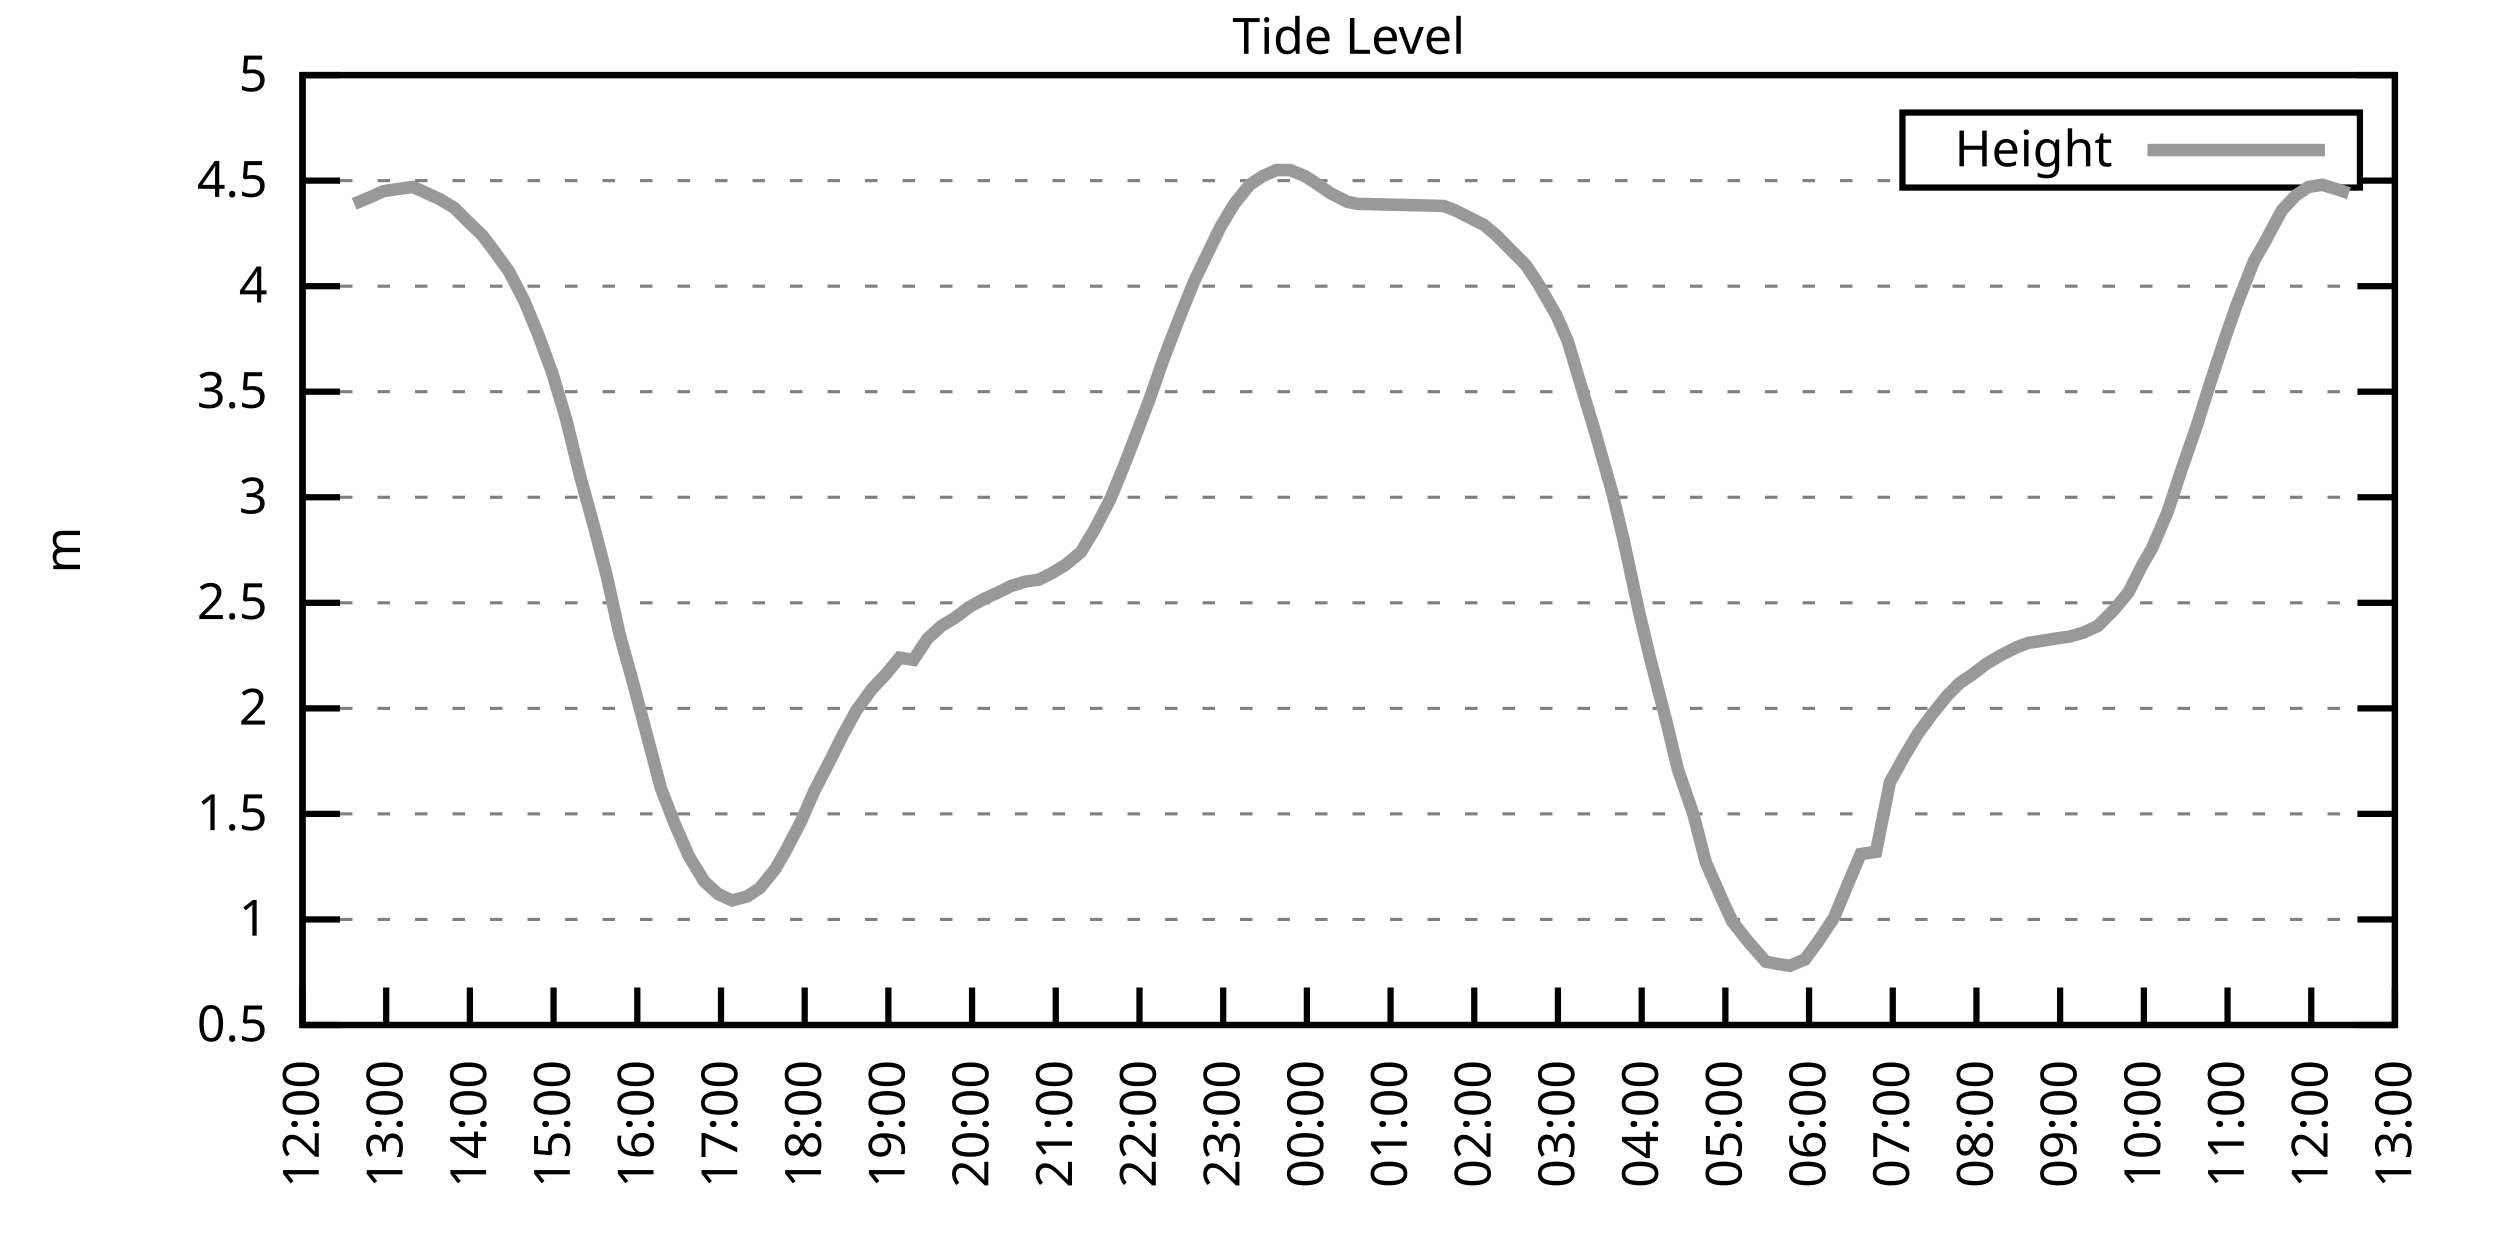
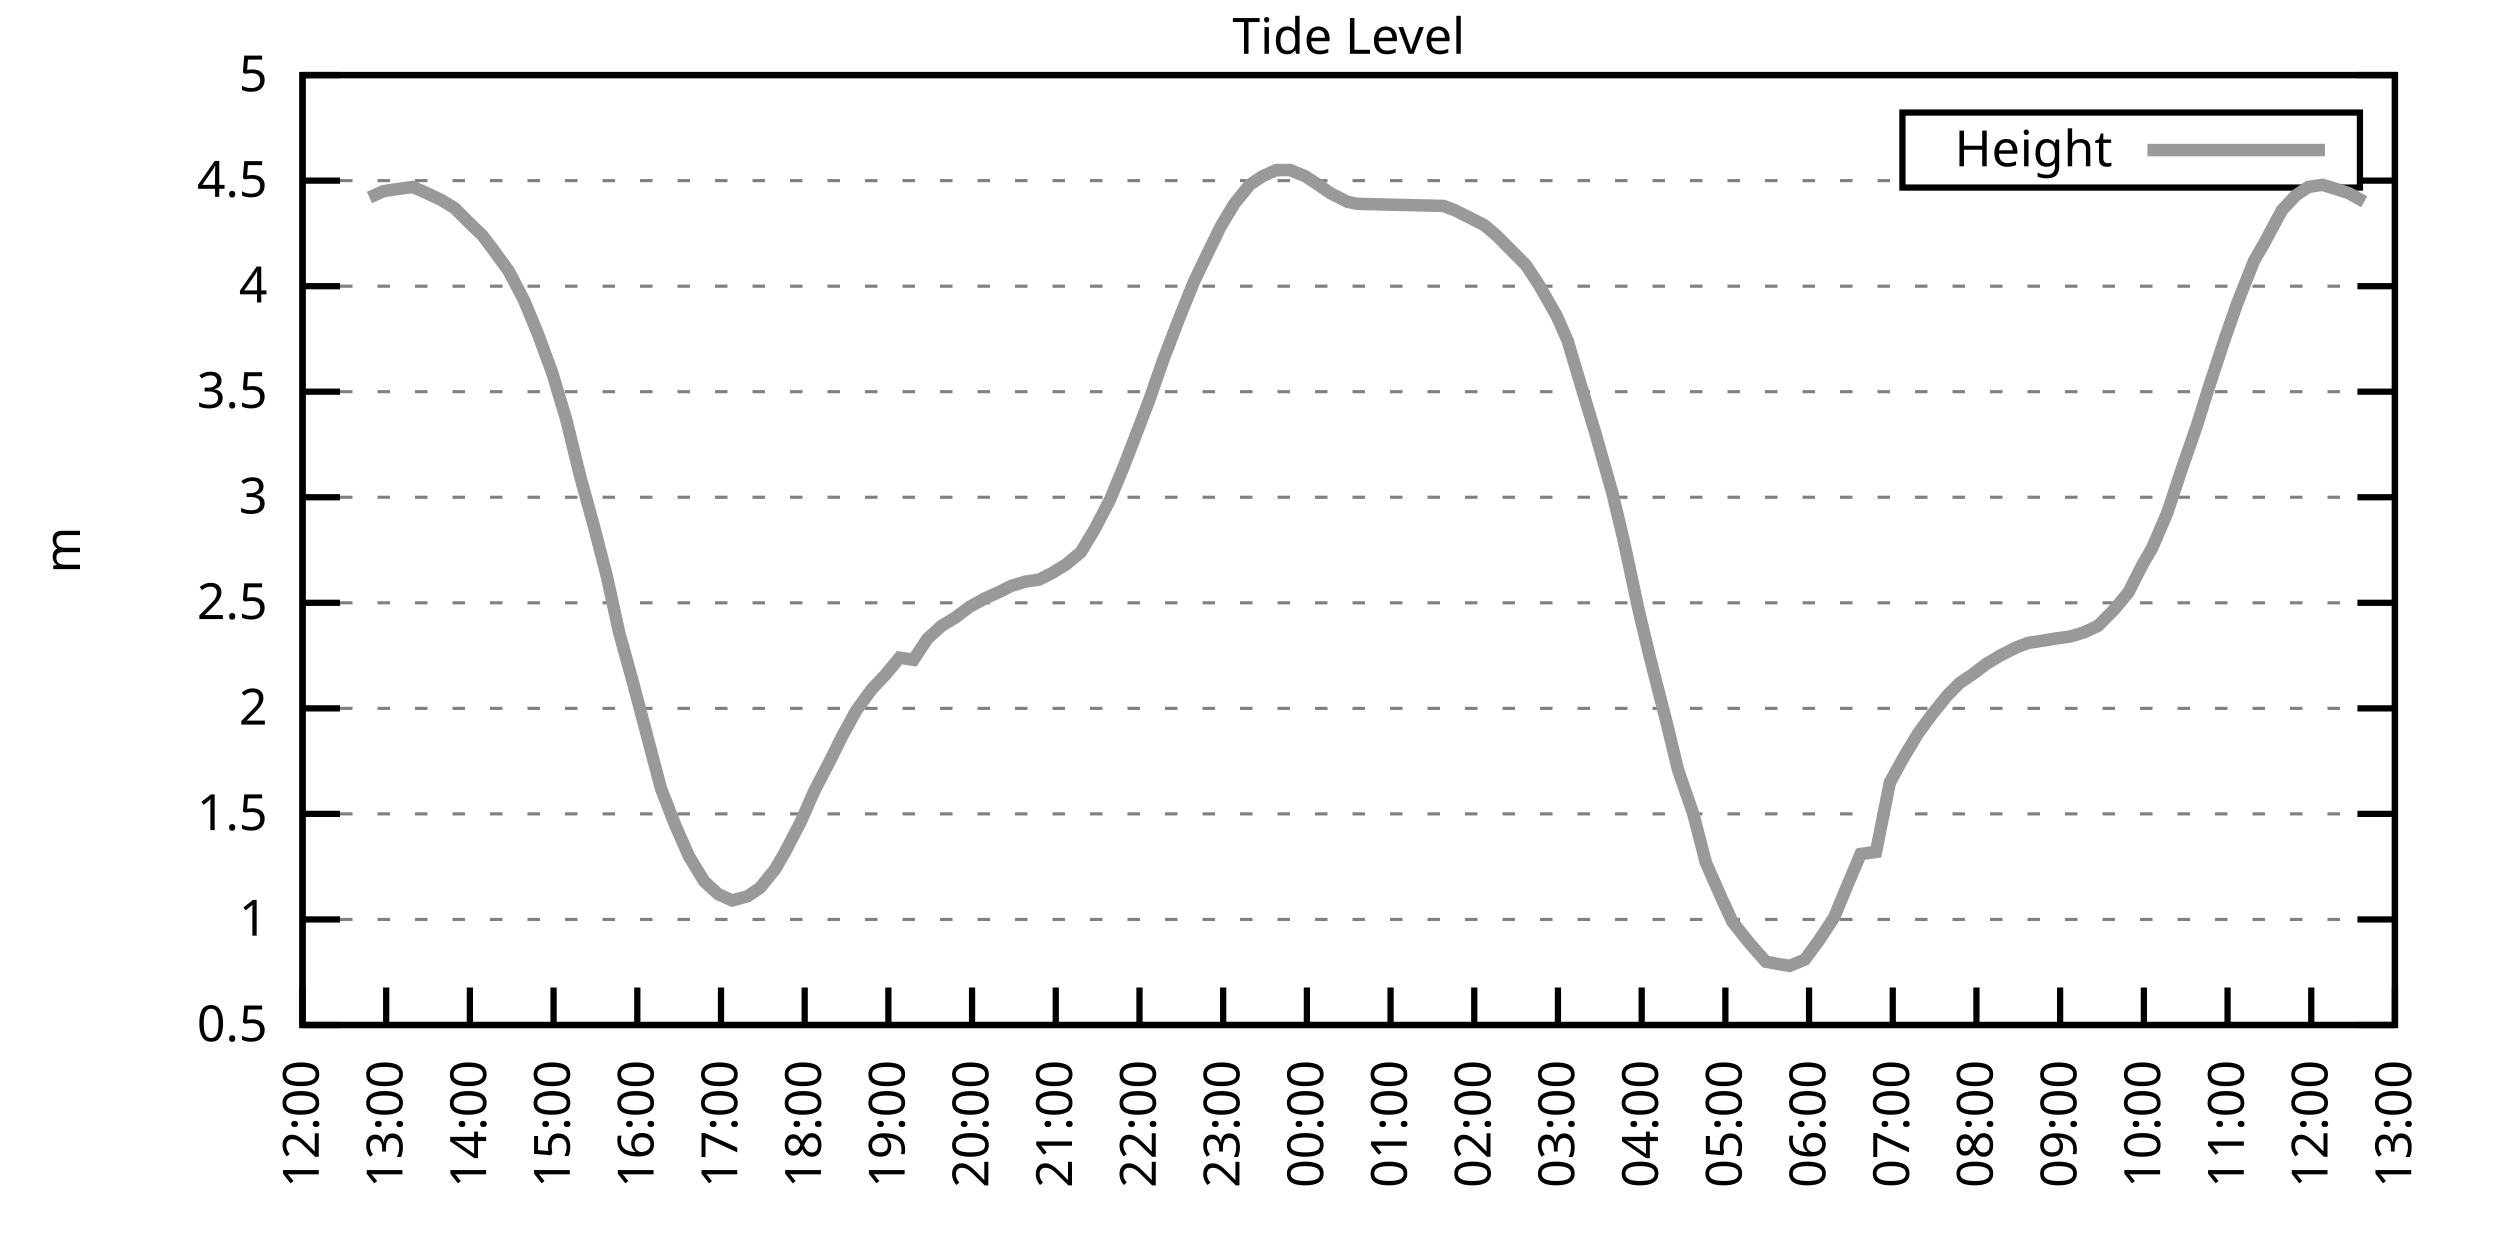
<svg xmlns="http://www.w3.org/2000/svg" xmlns:xlink="http://www.w3.org/1999/xlink" width="400" height="200" viewBox="0 0 400 200">
  <g id="gnuplot_canvas">
    <rect x="0" y="0" width="400" height="200" fill="none" />
    <defs>
      <circle id="gpDot" r="0.5" stroke-width="0.5" stroke="currentColor" />
      <path id="gpPt0" stroke-width="0.333" stroke="currentColor" d="M-1,0 h2 M0,-1 v2" />
      <path id="gpPt1" stroke-width="0.333" stroke="currentColor" d="M-1,-1 L1,1 M1,-1 L-1,1" />
      <path id="gpPt2" stroke-width="0.333" stroke="currentColor" d="M-1,0 L1,0 M0,-1 L0,1 M-1,-1 L1,1 M-1,1 L1,-1" />
      <rect id="gpPt3" stroke-width="0.333" stroke="currentColor" x="-1" y="-1" width="2" height="2" />
      <rect id="gpPt4" stroke-width="0.333" stroke="currentColor" fill="currentColor" x="-1" y="-1" width="2" height="2" />
      <circle id="gpPt5" stroke-width="0.333" stroke="currentColor" cx="0" cy="0" r="1" />
      <use xlink:href="#gpPt5" id="gpPt6" fill="currentColor" stroke="none" />
      <path id="gpPt7" stroke-width="0.333" stroke="currentColor" d="M0,-1.33 L-1.33,0.67 L1.33,0.67 z" />
      <use xlink:href="#gpPt7" id="gpPt8" fill="currentColor" stroke="none" />
      <use xlink:href="#gpPt7" id="gpPt9" stroke="currentColor" transform="rotate(180)" />
      <use xlink:href="#gpPt9" id="gpPt10" fill="currentColor" stroke="none" />
      <use xlink:href="#gpPt3" id="gpPt11" stroke="currentColor" transform="rotate(45)" />
      <use xlink:href="#gpPt11" id="gpPt12" fill="currentColor" stroke="none" />
      <path id="gpPt13" stroke-width="0.333" stroke="currentColor" d="M0,1.330 L1.265,0.411 L0.782,-1.067 L-0.782,-1.076 L-1.265,0.411 z" />
      <use xlink:href="#gpPt13" id="gpPt14" fill="currentColor" stroke="none" />
      <filter id="textbox" filterUnits="objectBoundingBox" x="0" y="0" height="1" width="1">
        <feFlood flood-color="white" flood-opacity="1" result="bgnd" />
        <feComposite in="SourceGraphic" in2="bgnd" operator="atop" />
      </filter>
      <filter id="greybox" filterUnits="objectBoundingBox" x="0" y="0" height="1" width="1">
        <feFlood flood-color="lightgrey" flood-opacity="1" result="grey" />
        <feComposite in="SourceGraphic" in2="grey" operator="atop" />
      </filter>
    </defs>
    <g fill="none" color="white" stroke="currentColor" stroke-width="1.00" stroke-linecap="butt" stroke-linejoin="miter">
</g>
    <g fill="none" color="black" stroke="currentColor" stroke-width="1.00" stroke-linecap="butt" stroke-linejoin="miter">
      <g stroke="none" shape-rendering="crispEdges">
        <polygon fill="rgb(255, 255, 255)" points="48.40,164.00 383.18,164.00 383.18,12.02 48.40,12.02 " />
      </g>
    </g>
    <g fill="none" color="black" stroke="currentColor" stroke-width="1.00" stroke-linecap="butt" stroke-linejoin="miter">
</g>
    <g fill="none" color="black" stroke="black" stroke-width="0.50" stroke-linecap="butt" stroke-linejoin="miter">
</g>
    <g fill="none" color="gray" stroke="currentColor" stroke-width="0.50" stroke-linecap="butt" stroke-linejoin="miter">
      <path stroke="gray" stroke-dasharray="2,4" class="gridline" d="M48.40,164.00 L383.19,164.00  " />
    </g>
    <g fill="none" color="gray" stroke="gray" stroke-width="1.00" stroke-linecap="butt" stroke-linejoin="miter">
</g>
    <g fill="none" color="black" stroke="currentColor" stroke-width="1.00" stroke-linecap="butt" stroke-linejoin="miter">
      <path stroke="black" d="M48.40,164.00 L54.40,164.00 M383.19,164.00 L377.19,164.00  " />
      <g transform="translate(42.80,166.60)" stroke="none" fill="black" font-family="Sans" font-size="8.00" text-anchor="end">
        <text>
          <tspan font-family="Sans"> 0.5</tspan>
        </text>
      </g>
    </g>
    <g fill="none" color="black" stroke="currentColor" stroke-width="1.00" stroke-linecap="butt" stroke-linejoin="miter">
</g>
    <g fill="none" color="black" stroke="black" stroke-width="0.50" stroke-linecap="butt" stroke-linejoin="miter">
</g>
    <g fill="none" color="gray" stroke="currentColor" stroke-width="0.50" stroke-linecap="butt" stroke-linejoin="miter">
      <path stroke="gray" stroke-dasharray="2,4" class="gridline" d="M48.40,147.11 L383.19,147.11  " />
    </g>
    <g fill="none" color="gray" stroke="gray" stroke-width="1.00" stroke-linecap="butt" stroke-linejoin="miter">
</g>
    <g fill="none" color="black" stroke="currentColor" stroke-width="1.00" stroke-linecap="butt" stroke-linejoin="miter">
      <path stroke="black" d="M48.40,147.11 L54.40,147.11 M383.19,147.11 L377.19,147.11  " />
      <g transform="translate(42.80,149.71)" stroke="none" fill="black" font-family="Sans" font-size="8.00" text-anchor="end">
        <text>
          <tspan font-family="Sans"> 1</tspan>
        </text>
      </g>
    </g>
    <g fill="none" color="black" stroke="currentColor" stroke-width="1.00" stroke-linecap="butt" stroke-linejoin="miter">
</g>
    <g fill="none" color="black" stroke="black" stroke-width="0.50" stroke-linecap="butt" stroke-linejoin="miter">
</g>
    <g fill="none" color="gray" stroke="currentColor" stroke-width="0.50" stroke-linecap="butt" stroke-linejoin="miter">
      <path stroke="gray" stroke-dasharray="2,4" class="gridline" d="M48.40,130.22 L383.19,130.22  " />
    </g>
    <g fill="none" color="gray" stroke="gray" stroke-width="1.00" stroke-linecap="butt" stroke-linejoin="miter">
</g>
    <g fill="none" color="black" stroke="currentColor" stroke-width="1.00" stroke-linecap="butt" stroke-linejoin="miter">
      <path stroke="black" d="M48.40,130.22 L54.40,130.22 M383.19,130.22 L377.19,130.22  " />
      <g transform="translate(42.80,132.82)" stroke="none" fill="black" font-family="Sans" font-size="8.00" text-anchor="end">
        <text>
          <tspan font-family="Sans"> 1.5</tspan>
        </text>
      </g>
    </g>
    <g fill="none" color="black" stroke="currentColor" stroke-width="1.00" stroke-linecap="butt" stroke-linejoin="miter">
</g>
    <g fill="none" color="black" stroke="black" stroke-width="0.50" stroke-linecap="butt" stroke-linejoin="miter">
</g>
    <g fill="none" color="gray" stroke="currentColor" stroke-width="0.50" stroke-linecap="butt" stroke-linejoin="miter">
      <path stroke="gray" stroke-dasharray="2,4" class="gridline" d="M48.40,113.34 L383.19,113.34  " />
    </g>
    <g fill="none" color="gray" stroke="gray" stroke-width="1.00" stroke-linecap="butt" stroke-linejoin="miter">
</g>
    <g fill="none" color="black" stroke="currentColor" stroke-width="1.00" stroke-linecap="butt" stroke-linejoin="miter">
      <path stroke="black" d="M48.40,113.34 L54.40,113.34 M383.19,113.34 L377.19,113.34  " />
      <g transform="translate(42.80,115.94)" stroke="none" fill="black" font-family="Sans" font-size="8.00" text-anchor="end">
        <text>
          <tspan font-family="Sans"> 2</tspan>
        </text>
      </g>
    </g>
    <g fill="none" color="black" stroke="currentColor" stroke-width="1.00" stroke-linecap="butt" stroke-linejoin="miter">
</g>
    <g fill="none" color="black" stroke="black" stroke-width="0.50" stroke-linecap="butt" stroke-linejoin="miter">
</g>
    <g fill="none" color="gray" stroke="currentColor" stroke-width="0.50" stroke-linecap="butt" stroke-linejoin="miter">
      <path stroke="gray" stroke-dasharray="2,4" class="gridline" d="M48.40,96.45 L383.19,96.45  " />
    </g>
    <g fill="none" color="gray" stroke="gray" stroke-width="1.00" stroke-linecap="butt" stroke-linejoin="miter">
</g>
    <g fill="none" color="black" stroke="currentColor" stroke-width="1.00" stroke-linecap="butt" stroke-linejoin="miter">
      <path stroke="black" d="M48.40,96.45 L54.40,96.45 M383.19,96.45 L377.19,96.45  " />
      <g transform="translate(42.80,99.05)" stroke="none" fill="black" font-family="Sans" font-size="8.00" text-anchor="end">
        <text>
          <tspan font-family="Sans"> 2.5</tspan>
        </text>
      </g>
    </g>
    <g fill="none" color="black" stroke="currentColor" stroke-width="1.00" stroke-linecap="butt" stroke-linejoin="miter">
</g>
    <g fill="none" color="black" stroke="black" stroke-width="0.50" stroke-linecap="butt" stroke-linejoin="miter">
</g>
    <g fill="none" color="gray" stroke="currentColor" stroke-width="0.50" stroke-linecap="butt" stroke-linejoin="miter">
      <path stroke="gray" stroke-dasharray="2,4" class="gridline" d="M48.40,79.56 L383.19,79.56  " />
    </g>
    <g fill="none" color="gray" stroke="gray" stroke-width="1.00" stroke-linecap="butt" stroke-linejoin="miter">
</g>
    <g fill="none" color="black" stroke="currentColor" stroke-width="1.00" stroke-linecap="butt" stroke-linejoin="miter">
      <path stroke="black" d="M48.40,79.56 L54.40,79.56 M383.19,79.56 L377.19,79.56  " />
      <g transform="translate(42.80,82.16)" stroke="none" fill="black" font-family="Sans" font-size="8.00" text-anchor="end">
        <text>
          <tspan font-family="Sans"> 3</tspan>
        </text>
      </g>
    </g>
    <g fill="none" color="black" stroke="currentColor" stroke-width="1.00" stroke-linecap="butt" stroke-linejoin="miter">
</g>
    <g fill="none" color="black" stroke="black" stroke-width="0.50" stroke-linecap="butt" stroke-linejoin="miter">
</g>
    <g fill="none" color="gray" stroke="currentColor" stroke-width="0.50" stroke-linecap="butt" stroke-linejoin="miter">
      <path stroke="gray" stroke-dasharray="2,4" class="gridline" d="M48.40,62.67 L383.19,62.67  " />
    </g>
    <g fill="none" color="gray" stroke="gray" stroke-width="1.00" stroke-linecap="butt" stroke-linejoin="miter">
</g>
    <g fill="none" color="black" stroke="currentColor" stroke-width="1.00" stroke-linecap="butt" stroke-linejoin="miter">
      <path stroke="black" d="M48.40,62.67 L54.40,62.67 M383.19,62.67 L377.19,62.67  " />
      <g transform="translate(42.80,65.27)" stroke="none" fill="black" font-family="Sans" font-size="8.00" text-anchor="end">
        <text>
          <tspan font-family="Sans"> 3.5</tspan>
        </text>
      </g>
    </g>
    <g fill="none" color="black" stroke="currentColor" stroke-width="1.00" stroke-linecap="butt" stroke-linejoin="miter">
</g>
    <g fill="none" color="black" stroke="black" stroke-width="0.50" stroke-linecap="butt" stroke-linejoin="miter">
</g>
    <g fill="none" color="gray" stroke="currentColor" stroke-width="0.50" stroke-linecap="butt" stroke-linejoin="miter">
      <path stroke="gray" stroke-dasharray="2,4" class="gridline" d="M48.40,45.79 L383.19,45.79  " />
    </g>
    <g fill="none" color="gray" stroke="gray" stroke-width="1.00" stroke-linecap="butt" stroke-linejoin="miter">
</g>
    <g fill="none" color="black" stroke="currentColor" stroke-width="1.00" stroke-linecap="butt" stroke-linejoin="miter">
      <path stroke="black" d="M48.40,45.79 L54.40,45.79 M383.19,45.79 L377.19,45.79  " />
      <g transform="translate(42.80,48.39)" stroke="none" fill="black" font-family="Sans" font-size="8.00" text-anchor="end">
        <text>
          <tspan font-family="Sans"> 4</tspan>
        </text>
      </g>
    </g>
    <g fill="none" color="black" stroke="currentColor" stroke-width="1.00" stroke-linecap="butt" stroke-linejoin="miter">
</g>
    <g fill="none" color="black" stroke="black" stroke-width="0.50" stroke-linecap="butt" stroke-linejoin="miter">
</g>
    <g fill="none" color="gray" stroke="currentColor" stroke-width="0.50" stroke-linecap="butt" stroke-linejoin="miter">
      <path stroke="gray" stroke-dasharray="2,4" class="gridline" d="M48.40,28.90 L304.39,28.90 M377.59,28.90 L383.19,28.90  " />
    </g>
    <g fill="none" color="gray" stroke="gray" stroke-width="1.00" stroke-linecap="butt" stroke-linejoin="miter">
</g>
    <g fill="none" color="black" stroke="currentColor" stroke-width="1.00" stroke-linecap="butt" stroke-linejoin="miter">
      <path stroke="black" d="M48.40,28.90 L54.40,28.90 M383.19,28.90 L377.19,28.90  " />
      <g transform="translate(42.80,31.50)" stroke="none" fill="black" font-family="Sans" font-size="8.00" text-anchor="end">
        <text>
          <tspan font-family="Sans"> 4.5</tspan>
        </text>
      </g>
    </g>
    <g fill="none" color="black" stroke="currentColor" stroke-width="1.00" stroke-linecap="butt" stroke-linejoin="miter">
</g>
    <g fill="none" color="black" stroke="black" stroke-width="0.50" stroke-linecap="butt" stroke-linejoin="miter">
</g>
    <g fill="none" color="gray" stroke="currentColor" stroke-width="0.50" stroke-linecap="butt" stroke-linejoin="miter">
      <path stroke="gray" stroke-dasharray="2,4" class="gridline" d="M48.40,12.01 L383.19,12.01  " />
    </g>
    <g fill="none" color="gray" stroke="gray" stroke-width="1.00" stroke-linecap="butt" stroke-linejoin="miter">
</g>
    <g fill="none" color="black" stroke="currentColor" stroke-width="1.00" stroke-linecap="butt" stroke-linejoin="miter">
      <path stroke="black" d="M48.40,12.01 L54.40,12.01 M383.19,12.01 L377.19,12.01  " />
      <g transform="translate(42.80,14.61)" stroke="none" fill="black" font-family="Sans" font-size="8.00" text-anchor="end">
        <text>
          <tspan font-family="Sans"> 5</tspan>
        </text>
      </g>
    </g>
    <g fill="none" color="black" stroke="currentColor" stroke-width="1.00" stroke-linecap="butt" stroke-linejoin="miter">
      <path stroke="black" d="M48.40,164.00 L48.40,158.00  " />
      <g transform="translate(51.00,169.60) rotate(270.00)" stroke="none" fill="black" font-family="Sans" font-size="8.00" text-anchor="end">
        <text>
          <tspan font-family="Sans">12:00</tspan>
        </text>
      </g>
    </g>
    <g fill="none" color="black" stroke="currentColor" stroke-width="1.00" stroke-linecap="butt" stroke-linejoin="miter">
      <path stroke="black" d="M61.79,164.00 L61.79,158.00  " />
      <g transform="translate(64.39,169.60) rotate(270.00)" stroke="none" fill="black" font-family="Sans" font-size="8.00" text-anchor="end">
        <text>
          <tspan font-family="Sans">13:00</tspan>
        </text>
      </g>
    </g>
    <g fill="none" color="black" stroke="currentColor" stroke-width="1.00" stroke-linecap="butt" stroke-linejoin="miter">
      <path stroke="black" d="M75.18,164.00 L75.18,158.00  " />
      <g transform="translate(77.78,169.60) rotate(270.00)" stroke="none" fill="black" font-family="Sans" font-size="8.00" text-anchor="end">
        <text>
          <tspan font-family="Sans">14:00</tspan>
        </text>
      </g>
    </g>
    <g fill="none" color="black" stroke="currentColor" stroke-width="1.00" stroke-linecap="butt" stroke-linejoin="miter">
      <path stroke="black" d="M88.57,164.00 L88.57,158.00  " />
      <g transform="translate(91.17,169.60) rotate(270.00)" stroke="none" fill="black" font-family="Sans" font-size="8.00" text-anchor="end">
        <text>
          <tspan font-family="Sans">15:00</tspan>
        </text>
      </g>
    </g>
    <g fill="none" color="black" stroke="currentColor" stroke-width="1.00" stroke-linecap="butt" stroke-linejoin="miter">
      <path stroke="black" d="M101.97,164.00 L101.97,158.00  " />
      <g transform="translate(104.57,169.60) rotate(270.00)" stroke="none" fill="black" font-family="Sans" font-size="8.00" text-anchor="end">
        <text>
          <tspan font-family="Sans">16:00</tspan>
        </text>
      </g>
    </g>
    <g fill="none" color="black" stroke="currentColor" stroke-width="1.00" stroke-linecap="butt" stroke-linejoin="miter">
      <path stroke="black" d="M115.36,164.00 L115.36,158.00  " />
      <g transform="translate(117.96,169.60) rotate(270.00)" stroke="none" fill="black" font-family="Sans" font-size="8.00" text-anchor="end">
        <text>
          <tspan font-family="Sans">17:00</tspan>
        </text>
      </g>
    </g>
    <g fill="none" color="black" stroke="currentColor" stroke-width="1.00" stroke-linecap="butt" stroke-linejoin="miter">
      <path stroke="black" d="M128.75,164.00 L128.75,158.00  " />
      <g transform="translate(131.35,169.60) rotate(270.00)" stroke="none" fill="black" font-family="Sans" font-size="8.00" text-anchor="end">
        <text>
          <tspan font-family="Sans">18:00</tspan>
        </text>
      </g>
    </g>
    <g fill="none" color="black" stroke="currentColor" stroke-width="1.00" stroke-linecap="butt" stroke-linejoin="miter">
      <path stroke="black" d="M142.14,164.00 L142.14,158.00  " />
      <g transform="translate(144.74,169.60) rotate(270.00)" stroke="none" fill="black" font-family="Sans" font-size="8.00" text-anchor="end">
        <text>
          <tspan font-family="Sans">19:00</tspan>
        </text>
      </g>
    </g>
    <g fill="none" color="black" stroke="currentColor" stroke-width="1.00" stroke-linecap="butt" stroke-linejoin="miter">
      <path stroke="black" d="M155.53,164.00 L155.53,158.00  " />
      <g transform="translate(158.13,169.60) rotate(270.00)" stroke="none" fill="black" font-family="Sans" font-size="8.00" text-anchor="end">
        <text>
          <tspan font-family="Sans">20:00</tspan>
        </text>
      </g>
    </g>
    <g fill="none" color="black" stroke="currentColor" stroke-width="1.00" stroke-linecap="butt" stroke-linejoin="miter">
      <path stroke="black" d="M168.92,164.00 L168.92,158.00  " />
      <g transform="translate(171.52,169.60) rotate(270.00)" stroke="none" fill="black" font-family="Sans" font-size="8.00" text-anchor="end">
        <text>
          <tspan font-family="Sans">21:00</tspan>
        </text>
      </g>
    </g>
    <g fill="none" color="black" stroke="currentColor" stroke-width="1.00" stroke-linecap="butt" stroke-linejoin="miter">
      <path stroke="black" d="M182.32,164.00 L182.32,158.00  " />
      <g transform="translate(184.92,169.60) rotate(270.00)" stroke="none" fill="black" font-family="Sans" font-size="8.00" text-anchor="end">
        <text>
          <tspan font-family="Sans">22:00</tspan>
        </text>
      </g>
    </g>
    <g fill="none" color="black" stroke="currentColor" stroke-width="1.00" stroke-linecap="butt" stroke-linejoin="miter">
      <path stroke="black" d="M195.71,164.00 L195.71,158.00  " />
      <g transform="translate(198.31,169.60) rotate(270.00)" stroke="none" fill="black" font-family="Sans" font-size="8.00" text-anchor="end">
        <text>
          <tspan font-family="Sans">23:00</tspan>
        </text>
      </g>
    </g>
    <g fill="none" color="black" stroke="currentColor" stroke-width="1.00" stroke-linecap="butt" stroke-linejoin="miter">
      <path stroke="black" d="M209.10,164.00 L209.10,158.00  " />
      <g transform="translate(211.70,169.60) rotate(270.00)" stroke="none" fill="black" font-family="Sans" font-size="8.00" text-anchor="end">
        <text>
          <tspan font-family="Sans">00:00</tspan>
        </text>
      </g>
    </g>
    <g fill="none" color="black" stroke="currentColor" stroke-width="1.00" stroke-linecap="butt" stroke-linejoin="miter">
      <path stroke="black" d="M222.49,164.00 L222.49,158.00  " />
      <g transform="translate(225.09,169.60) rotate(270.00)" stroke="none" fill="black" font-family="Sans" font-size="8.00" text-anchor="end">
        <text>
          <tspan font-family="Sans">01:00</tspan>
        </text>
      </g>
    </g>
    <g fill="none" color="black" stroke="currentColor" stroke-width="1.00" stroke-linecap="butt" stroke-linejoin="miter">
      <path stroke="black" d="M235.88,164.00 L235.88,158.00  " />
      <g transform="translate(238.48,169.60) rotate(270.00)" stroke="none" fill="black" font-family="Sans" font-size="8.00" text-anchor="end">
        <text>
          <tspan font-family="Sans">02:00</tspan>
        </text>
      </g>
    </g>
    <g fill="none" color="black" stroke="currentColor" stroke-width="1.00" stroke-linecap="butt" stroke-linejoin="miter">
      <path stroke="black" d="M249.27,164.00 L249.27,158.00  " />
      <g transform="translate(251.87,169.60) rotate(270.00)" stroke="none" fill="black" font-family="Sans" font-size="8.00" text-anchor="end">
        <text>
          <tspan font-family="Sans">03:00</tspan>
        </text>
      </g>
    </g>
    <g fill="none" color="black" stroke="currentColor" stroke-width="1.00" stroke-linecap="butt" stroke-linejoin="miter">
      <path stroke="black" d="M262.67,164.00 L262.67,158.00  " />
      <g transform="translate(265.27,169.60) rotate(270.00)" stroke="none" fill="black" font-family="Sans" font-size="8.00" text-anchor="end">
        <text>
          <tspan font-family="Sans">04:00</tspan>
        </text>
      </g>
    </g>
    <g fill="none" color="black" stroke="currentColor" stroke-width="1.00" stroke-linecap="butt" stroke-linejoin="miter">
      <path stroke="black" d="M276.06,164.00 L276.06,158.00  " />
      <g transform="translate(278.66,169.60) rotate(270.00)" stroke="none" fill="black" font-family="Sans" font-size="8.00" text-anchor="end">
        <text>
          <tspan font-family="Sans">05:00</tspan>
        </text>
      </g>
    </g>
    <g fill="none" color="black" stroke="currentColor" stroke-width="1.00" stroke-linecap="butt" stroke-linejoin="miter">
      <path stroke="black" d="M289.45,164.00 L289.45,158.00  " />
      <g transform="translate(292.05,169.60) rotate(270.00)" stroke="none" fill="black" font-family="Sans" font-size="8.00" text-anchor="end">
        <text>
          <tspan font-family="Sans">06:00</tspan>
        </text>
      </g>
    </g>
    <g fill="none" color="black" stroke="currentColor" stroke-width="1.00" stroke-linecap="butt" stroke-linejoin="miter">
      <path stroke="black" d="M302.84,164.00 L302.84,158.00  " />
      <g transform="translate(305.44,169.60) rotate(270.00)" stroke="none" fill="black" font-family="Sans" font-size="8.00" text-anchor="end">
        <text>
          <tspan font-family="Sans">07:00</tspan>
        </text>
      </g>
    </g>
    <g fill="none" color="black" stroke="currentColor" stroke-width="1.00" stroke-linecap="butt" stroke-linejoin="miter">
      <path stroke="black" d="M316.23,164.00 L316.23,158.00  " />
      <g transform="translate(318.83,169.60) rotate(270.00)" stroke="none" fill="black" font-family="Sans" font-size="8.00" text-anchor="end">
        <text>
          <tspan font-family="Sans">08:00</tspan>
        </text>
      </g>
    </g>
    <g fill="none" color="black" stroke="currentColor" stroke-width="1.00" stroke-linecap="butt" stroke-linejoin="miter">
      <path stroke="black" d="M329.62,164.00 L329.62,158.00  " />
      <g transform="translate(332.22,169.60) rotate(270.00)" stroke="none" fill="black" font-family="Sans" font-size="8.00" text-anchor="end">
        <text>
          <tspan font-family="Sans">09:00</tspan>
        </text>
      </g>
    </g>
    <g fill="none" color="black" stroke="currentColor" stroke-width="1.00" stroke-linecap="butt" stroke-linejoin="miter">
      <path stroke="black" d="M343.02,164.00 L343.02,158.00  " />
      <g transform="translate(345.62,169.60) rotate(270.00)" stroke="none" fill="black" font-family="Sans" font-size="8.00" text-anchor="end">
        <text>
          <tspan font-family="Sans">10:00</tspan>
        </text>
      </g>
    </g>
    <g fill="none" color="black" stroke="currentColor" stroke-width="1.00" stroke-linecap="butt" stroke-linejoin="miter">
      <path stroke="black" d="M356.41,164.00 L356.41,158.00  " />
      <g transform="translate(359.01,169.60) rotate(270.00)" stroke="none" fill="black" font-family="Sans" font-size="8.00" text-anchor="end">
        <text>
          <tspan font-family="Sans">11:00</tspan>
        </text>
      </g>
    </g>
    <g fill="none" color="black" stroke="currentColor" stroke-width="1.00" stroke-linecap="butt" stroke-linejoin="miter">
      <path stroke="black" d="M369.80,164.00 L369.80,158.00  " />
      <g transform="translate(372.40,169.60) rotate(270.00)" stroke="none" fill="black" font-family="Sans" font-size="8.00" text-anchor="end">
        <text>
          <tspan font-family="Sans">12:00</tspan>
        </text>
      </g>
    </g>
    <g fill="none" color="black" stroke="currentColor" stroke-width="1.00" stroke-linecap="butt" stroke-linejoin="miter">
      <path stroke="black" d="M383.19,164.00 L383.19,158.00  " />
      <g transform="translate(385.79,169.60) rotate(270.00)" stroke="none" fill="black" font-family="Sans" font-size="8.00" text-anchor="end">
        <text>
          <tspan font-family="Sans">13:00</tspan>
        </text>
      </g>
    </g>
    <g fill="none" color="black" stroke="currentColor" stroke-width="1.00" stroke-linecap="butt" stroke-linejoin="miter">
</g>
    <g fill="none" color="black" stroke="currentColor" stroke-width="1.00" stroke-linecap="butt" stroke-linejoin="miter">
      <path stroke="black" d="M48.40,12.01 L48.40,164.00 L383.19,164.00 L383.19,12.01 L48.40,12.01 Z  " />
    </g>
    <g fill="none" color="black" stroke="currentColor" stroke-width="1.00" stroke-linecap="butt" stroke-linejoin="miter">
</g>
    <g fill="none" color="black" stroke="currentColor" stroke-width="1.00" stroke-linecap="butt" stroke-linejoin="miter">
      <path stroke="black" d="M304.39,30.01 L304.39,18.01 L377.59,18.01 L377.59,30.01 L304.39,30.01 Z  " />
    </g>
    <g id="Tide_level_plot_1">
      <g fill="none" color="white" stroke="black" stroke-width="2.00" stroke-linecap="butt" stroke-linejoin="miter">
</g>
      <g fill="none" color="black" stroke="currentColor" stroke-width="2.00" stroke-linecap="butt" stroke-linejoin="miter">
        <g transform="translate(337.99,26.61)" stroke="none" fill="black" font-family="Sans" font-size="8.00" text-anchor="end">
          <text>
            <tspan font-family="Sans">Height</tspan>
          </text>
        </g>
      </g>
      <g fill="none" color="black" stroke="currentColor" stroke-width="2.00" stroke-linecap="butt" stroke-linejoin="miter">
-         <path stroke="rgb(153, 153, 153)" d="M343.59,24.01 L371.99,24.01 M56.66,32.61 L59.11,31.60 L61.35,30.59 L63.58,30.25 L66.03,29.91 L67.59,30.59   L70.50,31.94 L72.73,33.29 L74.74,35.32 L77.19,37.68 L78.98,40.04 L81.43,43.42 L83.89,48.15 L86.12,53.55   L88.35,59.63 L90.58,67.06 L92.82,76.18 L95.05,84.29 L97.06,92.06 L99.06,101.18 L101.30,109.28 L103.53,117.73   L105.76,126.17 L107.99,131.91 L110.22,136.98 L112.68,141.03 L114.91,143.06 L117.14,144.07 L119.60,143.40 L121.61,142.05   L124.06,139.01 L125.62,136.30 L128.08,131.58 L130.31,126.51 L132.77,121.78 L134.78,117.73 L137.01,113.67 L139.46,110.30   L141.69,107.93 L143.93,105.23 L146.16,105.57 L148.39,102.19 L150.62,100.16 L152.85,98.81 L155.09,97.12 L157.54,95.77   L159.77,94.76 L161.78,93.75 L164.01,93.07 L166.25,92.73 L168.25,91.72 L170.49,90.37 L172.94,88.34 L175.17,84.63   L177.63,79.90 L179.86,74.49 L181.42,70.44 L183.88,64.02 L186.11,57.61 L188.57,51.19 L191.02,45.11 L192.81,41.39   L195.26,36.33 L197.49,32.61 L199.95,29.57 L201.96,28.22 L204.19,27.21 L206.42,27.21 L208.88,28.22 L210.44,29.24   L212.89,30.92 L215.57,32.28 L217.13,32.61 L230.97,32.95 L232.76,33.63 L235.44,34.98 L237.44,35.99 L239.45,37.68   L241.46,39.71 L244.14,42.41 L246.15,45.45 L249.05,50.51 L250.84,54.57 L252.85,61.32 L255.30,69.43 L257.98,78.89   L259.76,86.32 L262.22,97.80 L264.00,105.23 L266.68,115.70 L268.47,123.13 L270.92,130.22 L272.93,137.99 L275.61,144.07   L277.17,147.45 L279.85,150.83 L282.53,153.87 L284.32,154.21 L286.32,154.54 L288.78,153.53 L291.01,150.49 L293.47,146.77   L295.70,141.37 L297.71,136.64 L300.16,136.30 L302.39,125.16 L304.63,121.11 L306.86,117.39 L309.09,114.35 L311.54,111.31   L313.55,109.28 L315.56,107.93 L317.79,106.24 L320.03,104.89 L322.70,103.54 L324.49,102.87 L326.72,102.53 L328.73,102.19   L331.19,101.85 L333.42,101.18 L335.65,100.16 L338.33,97.46 L340.56,94.76 L342.79,90.37 L344.35,87.67 L346.81,81.93   L349.04,75.17 L351.50,68.08 L353.73,60.98 L355.96,54.23 L357.97,48.49 L360.65,41.73 L362.21,39.03 L365.11,33.63   L367.34,31.26 L369.35,29.91 L371.58,29.57 L373.82,30.25 L375.82,30.92  " />
+         <path stroke="rgb(153, 153, 153)" d="M343.59,24.01 L371.99,24.01 M59.11,31.60 L61.35,30.59 L63.58,30.25 L66.03,29.91 L67.59,30.59 L70.50,31.94   L72.73,33.29 L74.74,35.32 L77.19,37.68 L78.98,40.04 L81.43,43.42 L83.89,48.15 L86.12,53.55 L88.35,59.63   L90.58,67.06 L92.82,76.18 L95.05,84.29 L97.06,92.06 L99.06,101.18 L101.30,109.28 L103.53,117.73 L105.76,126.17   L107.99,131.91 L110.22,136.98 L112.68,141.03 L114.91,143.06 L117.14,144.07 L119.60,143.40 L121.61,142.05 L124.06,139.01   L125.62,136.30 L128.08,131.58 L130.31,126.51 L132.77,121.78 L134.78,117.73 L137.01,113.67 L139.46,110.30 L141.69,107.93   L143.93,105.23 L146.16,105.57 L148.39,102.19 L150.62,100.16 L152.85,98.81 L155.09,97.12 L157.54,95.77 L159.77,94.76   L161.78,93.75 L164.01,93.07 L166.25,92.73 L168.25,91.72 L170.49,90.37 L172.94,88.34 L175.17,84.63 L177.63,79.90   L179.86,74.49 L181.42,70.44 L183.88,64.02 L186.11,57.61 L188.57,51.19 L191.02,45.11 L192.81,41.39 L195.26,36.33   L197.49,32.61 L199.95,29.57 L201.96,28.22 L204.19,27.21 L206.42,27.21 L208.88,28.22 L210.44,29.24 L212.89,30.92   L215.57,32.28 L217.13,32.61 L230.97,32.95 L232.76,33.63 L235.44,34.98 L237.44,35.99 L239.45,37.68 L241.46,39.71   L244.14,42.41 L246.15,45.45 L249.05,50.51 L250.84,54.57 L252.85,61.32 L255.30,69.43 L257.98,78.89 L259.76,86.32   L262.22,97.80 L264.00,105.23 L266.68,115.70 L268.47,123.13 L270.92,130.22 L272.93,137.99 L275.61,144.07 L277.17,147.45   L279.85,150.83 L282.53,153.87 L284.32,154.21 L286.32,154.54 L288.78,153.53 L291.01,150.49 L293.47,146.77 L295.70,141.37   L297.71,136.64 L300.16,136.30 L302.39,125.16 L304.63,121.11 L306.86,117.39 L309.09,114.35 L311.54,111.31 L313.55,109.28   L315.56,107.93 L317.79,106.24 L320.03,104.89 L322.70,103.54 L324.49,102.87 L326.72,102.53 L328.73,102.19 L331.19,101.85   L333.42,101.18 L335.65,100.16 L338.33,97.46 L340.56,94.76 L342.79,90.37 L344.35,87.67 L346.81,81.93 L349.04,75.17   L351.50,68.08 L353.73,60.98 L355.96,54.23 L357.97,48.49 L360.65,41.73 L362.21,39.03 L365.11,33.63 L367.34,31.26   L369.35,29.91 L371.58,29.57 L373.82,30.25 L375.82,30.92 L378.28,32.28  " />
      </g>
    </g>
    <g fill="none" color="black" stroke="currentColor" stroke-width="2.00" stroke-linecap="butt" stroke-linejoin="miter">
</g>
    <g fill="none" color="black" stroke="black" stroke-width="1.00" stroke-linecap="butt" stroke-linejoin="miter">
</g>
    <g fill="none" color="black" stroke="currentColor" stroke-width="1.00" stroke-linecap="butt" stroke-linejoin="miter">
      <path stroke="black" d="M48.40,12.01 L48.40,164.00 L383.19,164.00 L383.19,12.01 L48.40,12.01 Z  " />
      <g transform="translate(12.80,88.01) rotate(270.00)" stroke="none" fill="black" font-family="Sans" font-size="8.00" text-anchor="middle">
        <text>
          <tspan font-family="Sans">m</tspan>
        </text>
      </g>
    </g>
    <g fill="none" color="black" stroke="currentColor" stroke-width="1.00" stroke-linecap="butt" stroke-linejoin="miter">
</g>
    <g fill="none" color="black" stroke="currentColor" stroke-width="1.00" stroke-linecap="butt" stroke-linejoin="miter">
      <g transform="translate(215.79,8.61)" stroke="none" fill="black" font-family="Sans" font-size="8.00" text-anchor="middle">
        <text>
          <tspan font-family="Sans">Tide Level</tspan>
        </text>
      </g>
    </g>
    <g fill="none" color="black" stroke="currentColor" stroke-width="1.00" stroke-linecap="butt" stroke-linejoin="miter">
</g>
  </g>
</svg>
